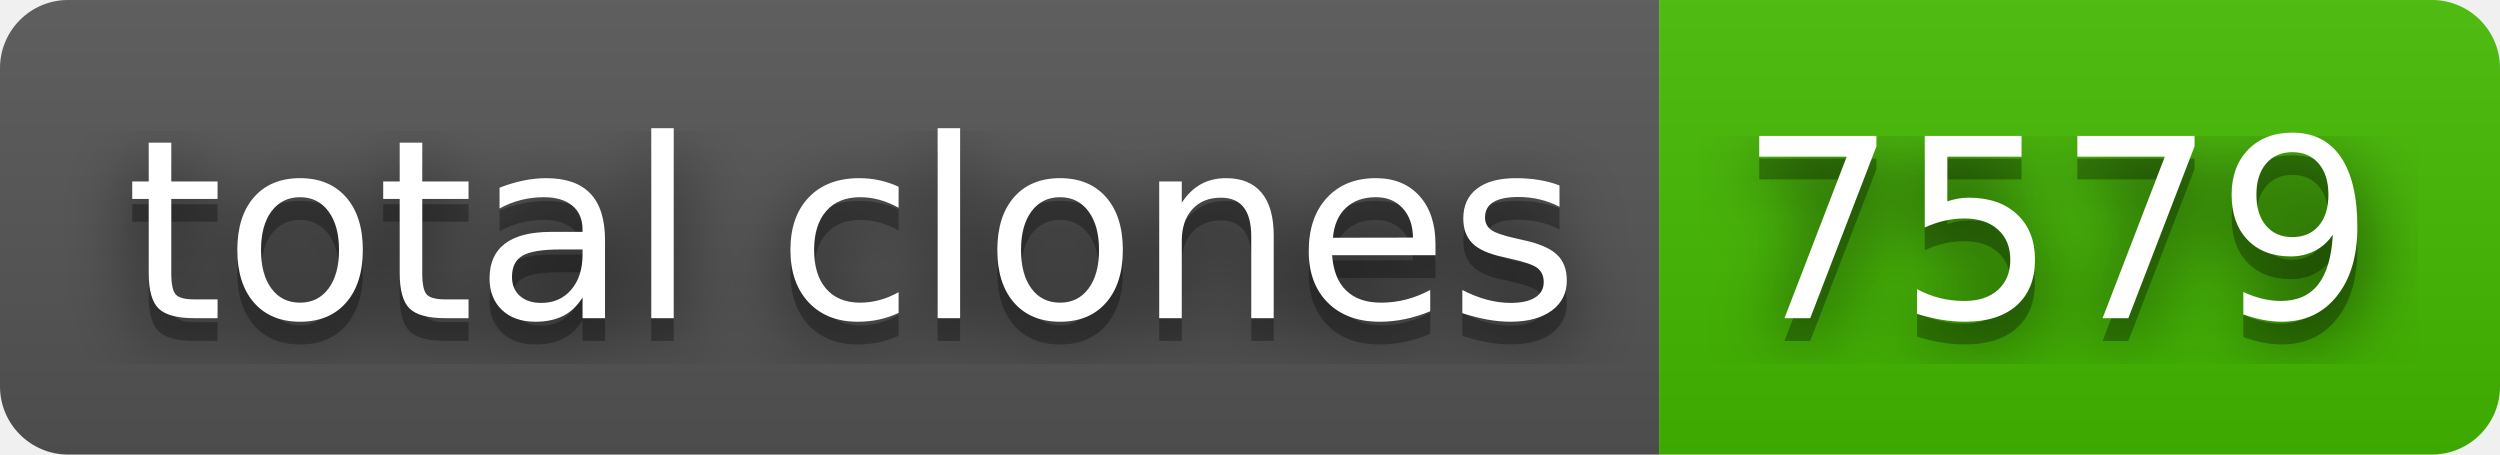
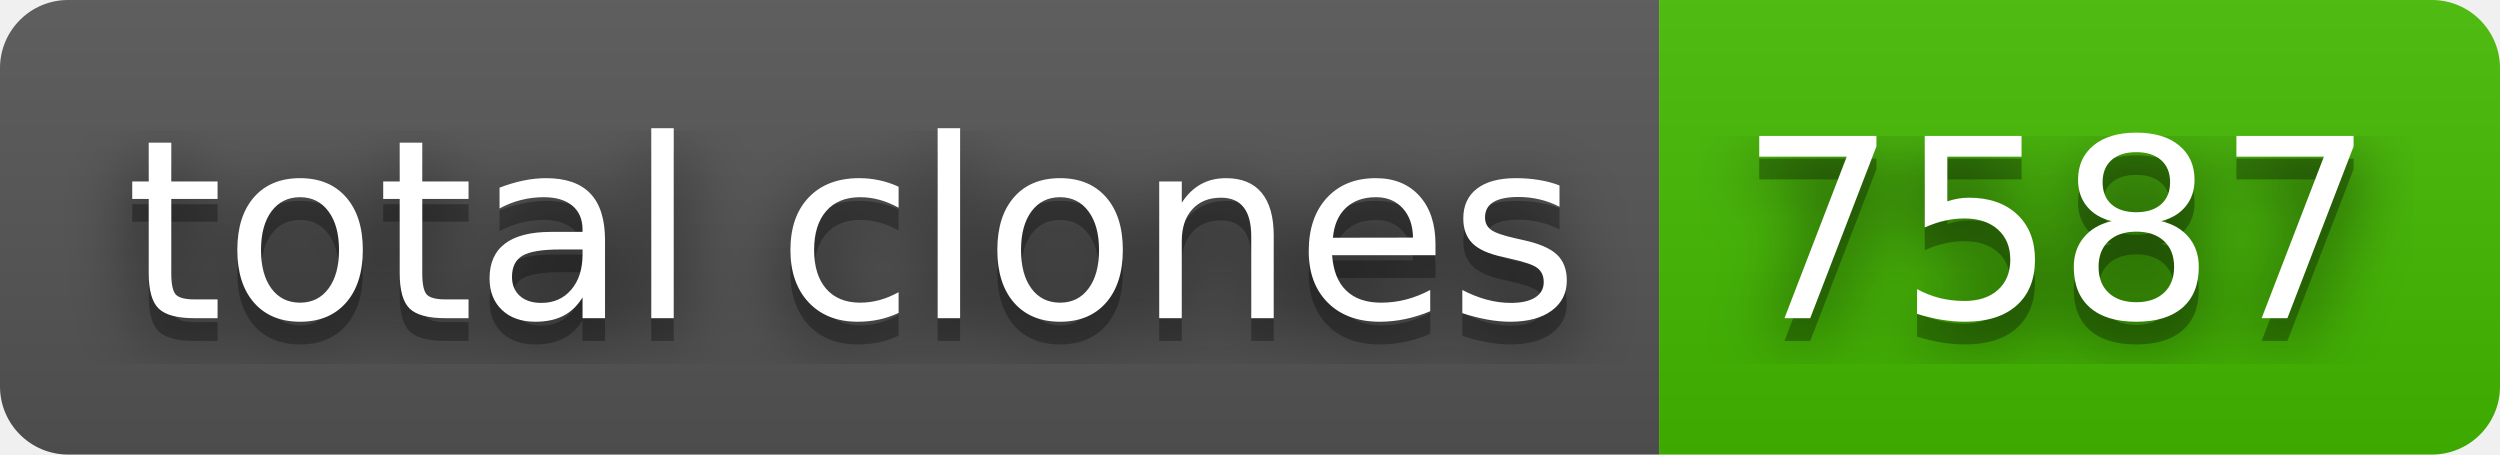
- <svg xmlns="http://www.w3.org/2000/svg" width="110" height="20" role="img" aria-label="total clones: 7579">
+ <svg xmlns="http://www.w3.org/2000/svg" width="110" height="20" role="img" aria-label="total clones: 7587">
  <filter id="blur">
    <feGaussianBlur in="SourceGraphic" stdDeviation="16" />
  </filter>
  <linearGradient id="s" x2="0" y2="100%">
    <stop offset="0" stop-color="#bbb" stop-opacity=".1" />
    <stop offset="1" stop-opacity=".1" />
  </linearGradient>
  <clipPath id="r">
    <rect width="110" height="20" rx="3" fill="#fff" />
  </clipPath>
  <g clip-path="url(#r)">
    <rect width="73" height="20" fill="#555" />
    <rect x="73" width="37" height="20" fill="#4b0" />
    <rect width="110" height="20" fill="url(#s)" />
  </g>
  <g fill="#fff" text-anchor="middle" font-family="Verdana,Geneva,DejaVu Sans,sans-serif" text-rendering="geometricPrecision" font-size="110">
    <text aria-hidden="true" x="375" y="150" fill="#010101" fill-opacity=".80" filter="url(#blur)" transform="scale(.1)" textLength="630">total clones</text>
    <text aria-hidden="true" x="375" y="150" fill="#010101" fill-opacity=".3" transform="scale(.1)" textLength="630">total clones</text>
    <text x="375" y="140" transform="scale(.1)" fill="#fff" textLength="630">total clones</text>
-     <text aria-hidden="true" x="905" y="150" fill="#010101" fill-opacity=".80" filter="url(#blur)" transform="scale(.1)" textLength="270">7579</text>
-     <text aria-hidden="true" x="905" y="150" fill="#010101" fill-opacity=".3" transform="scale(.1)" textLength="270">7579</text>
-     <text x="905" y="140" transform="scale(.1)" fill="#fff" textLength="270">7579</text>
+     <text aria-hidden="true" x="905" y="150" fill="#010101" fill-opacity=".80" filter="url(#blur)" transform="scale(.1)" textLength="270">7587</text>
+     <text aria-hidden="true" x="905" y="150" fill="#010101" fill-opacity=".3" transform="scale(.1)" textLength="270">7587</text>
+     <text x="905" y="140" transform="scale(.1)" fill="#fff" textLength="270">7587</text>
  </g>
</svg>
